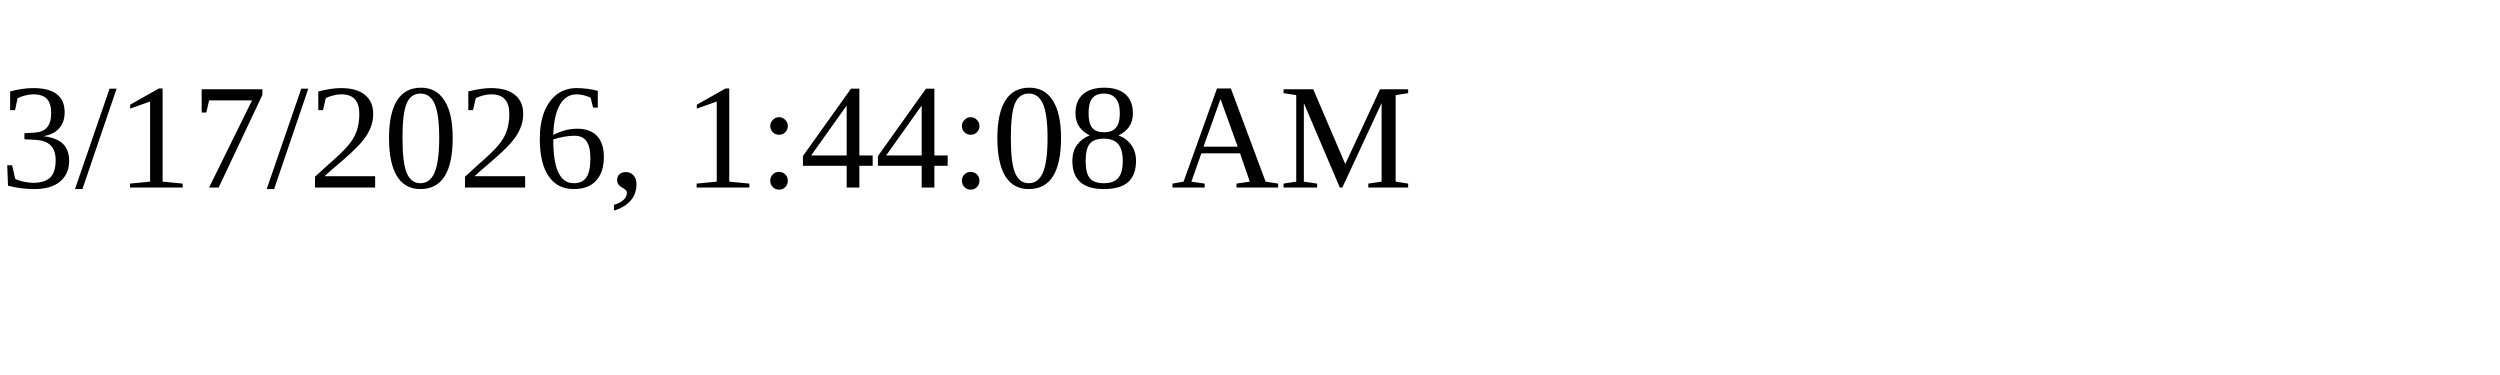
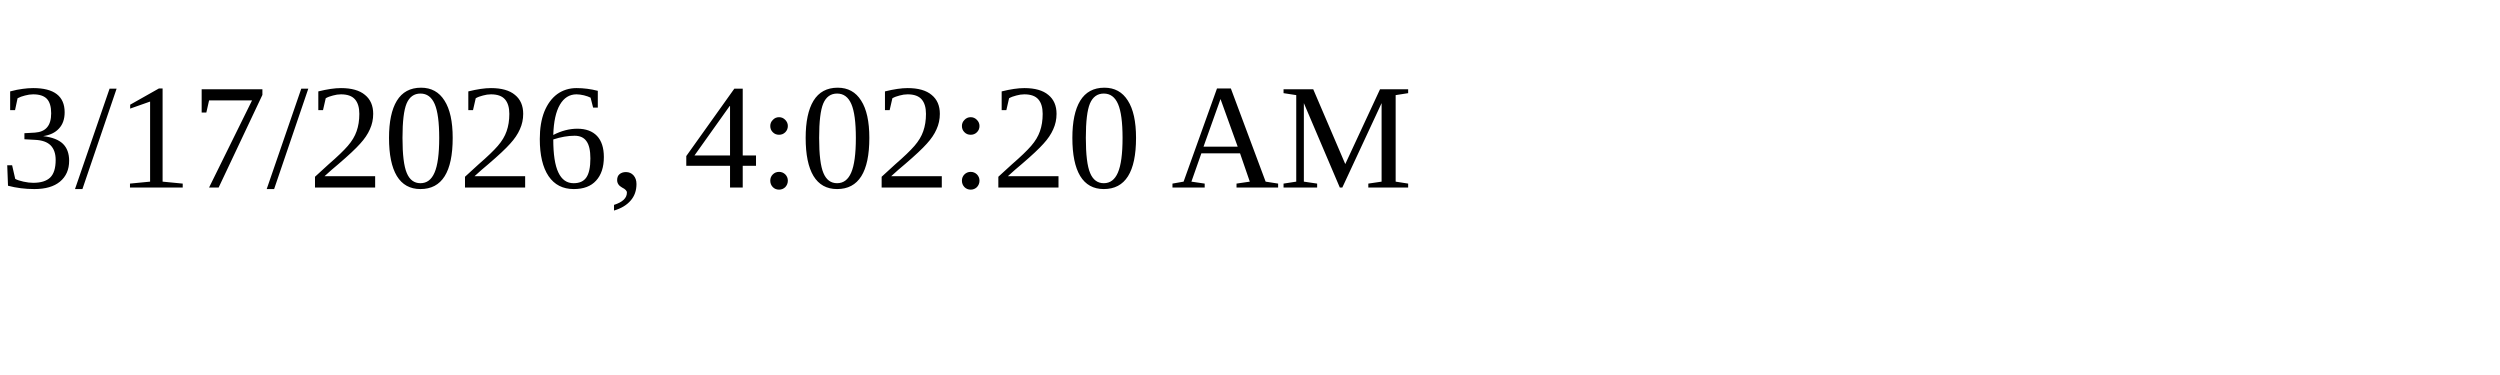
<svg xmlns="http://www.w3.org/2000/svg" height="30" width="200">
-   <text x="0" y="15">3/17/2026, 1:44:08 AM</text>
+   <text x="0" y="15">3/17/2026, 4:02:20 AM</text>
</svg>
